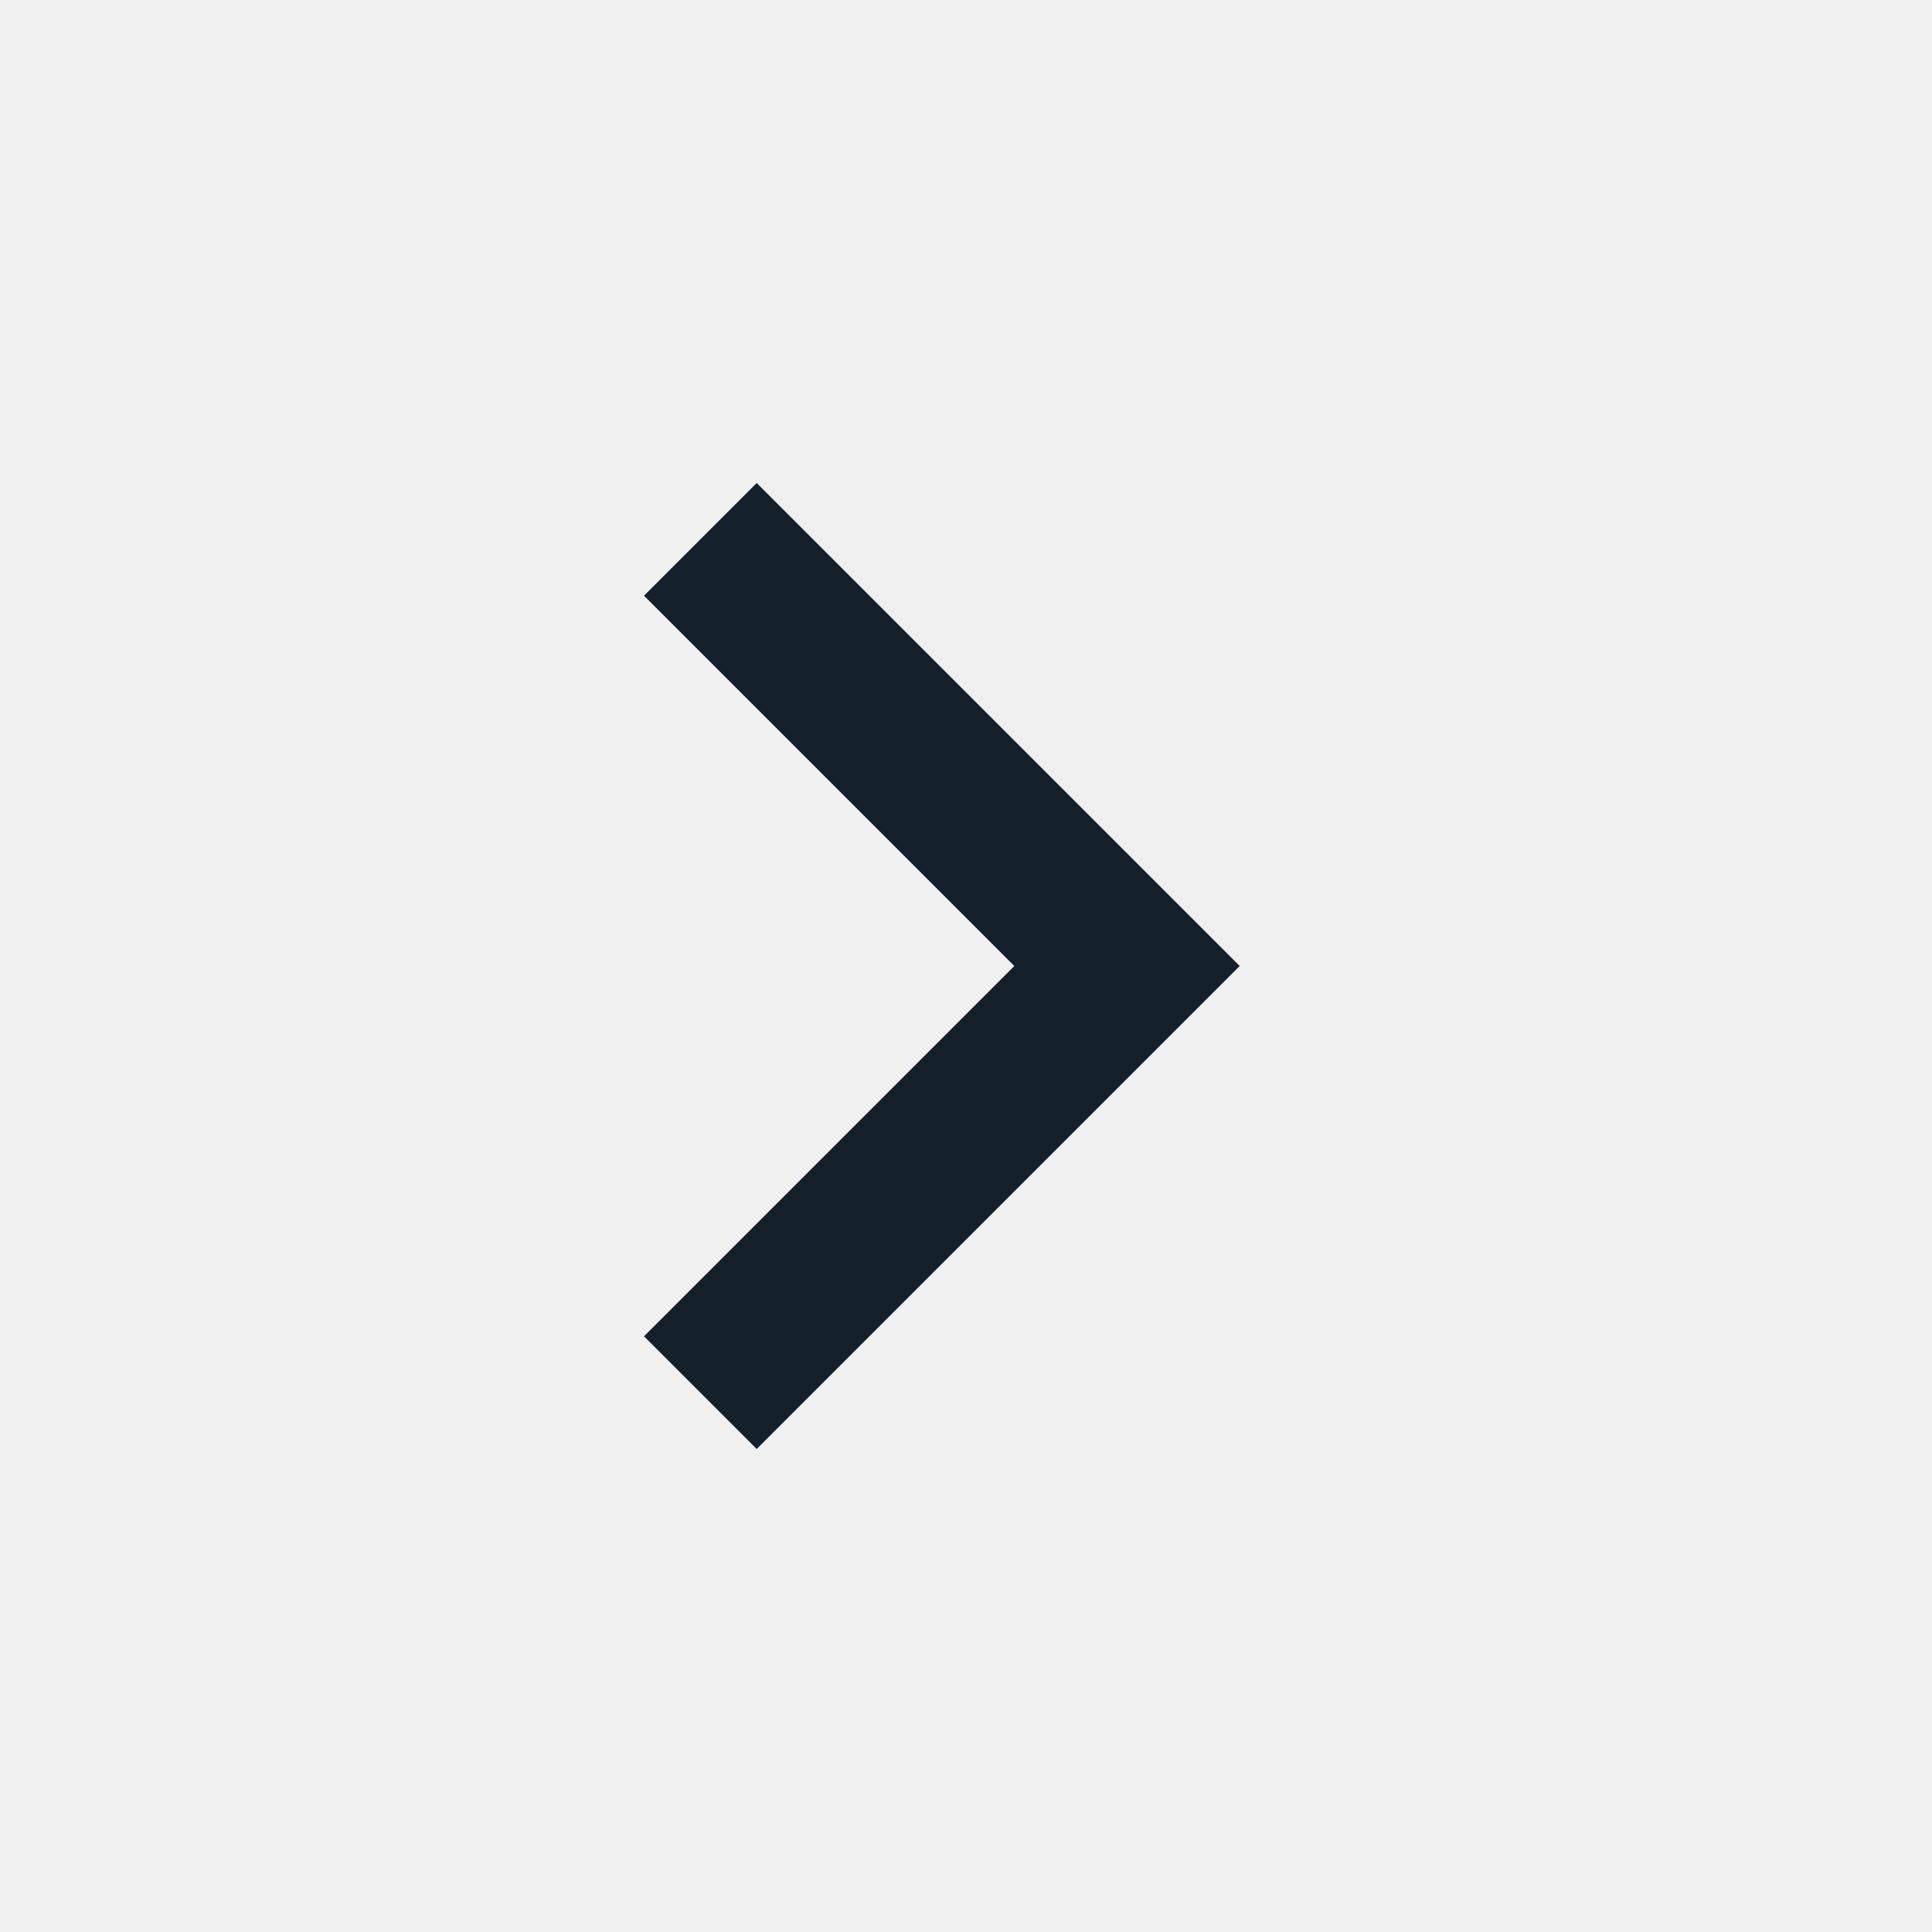
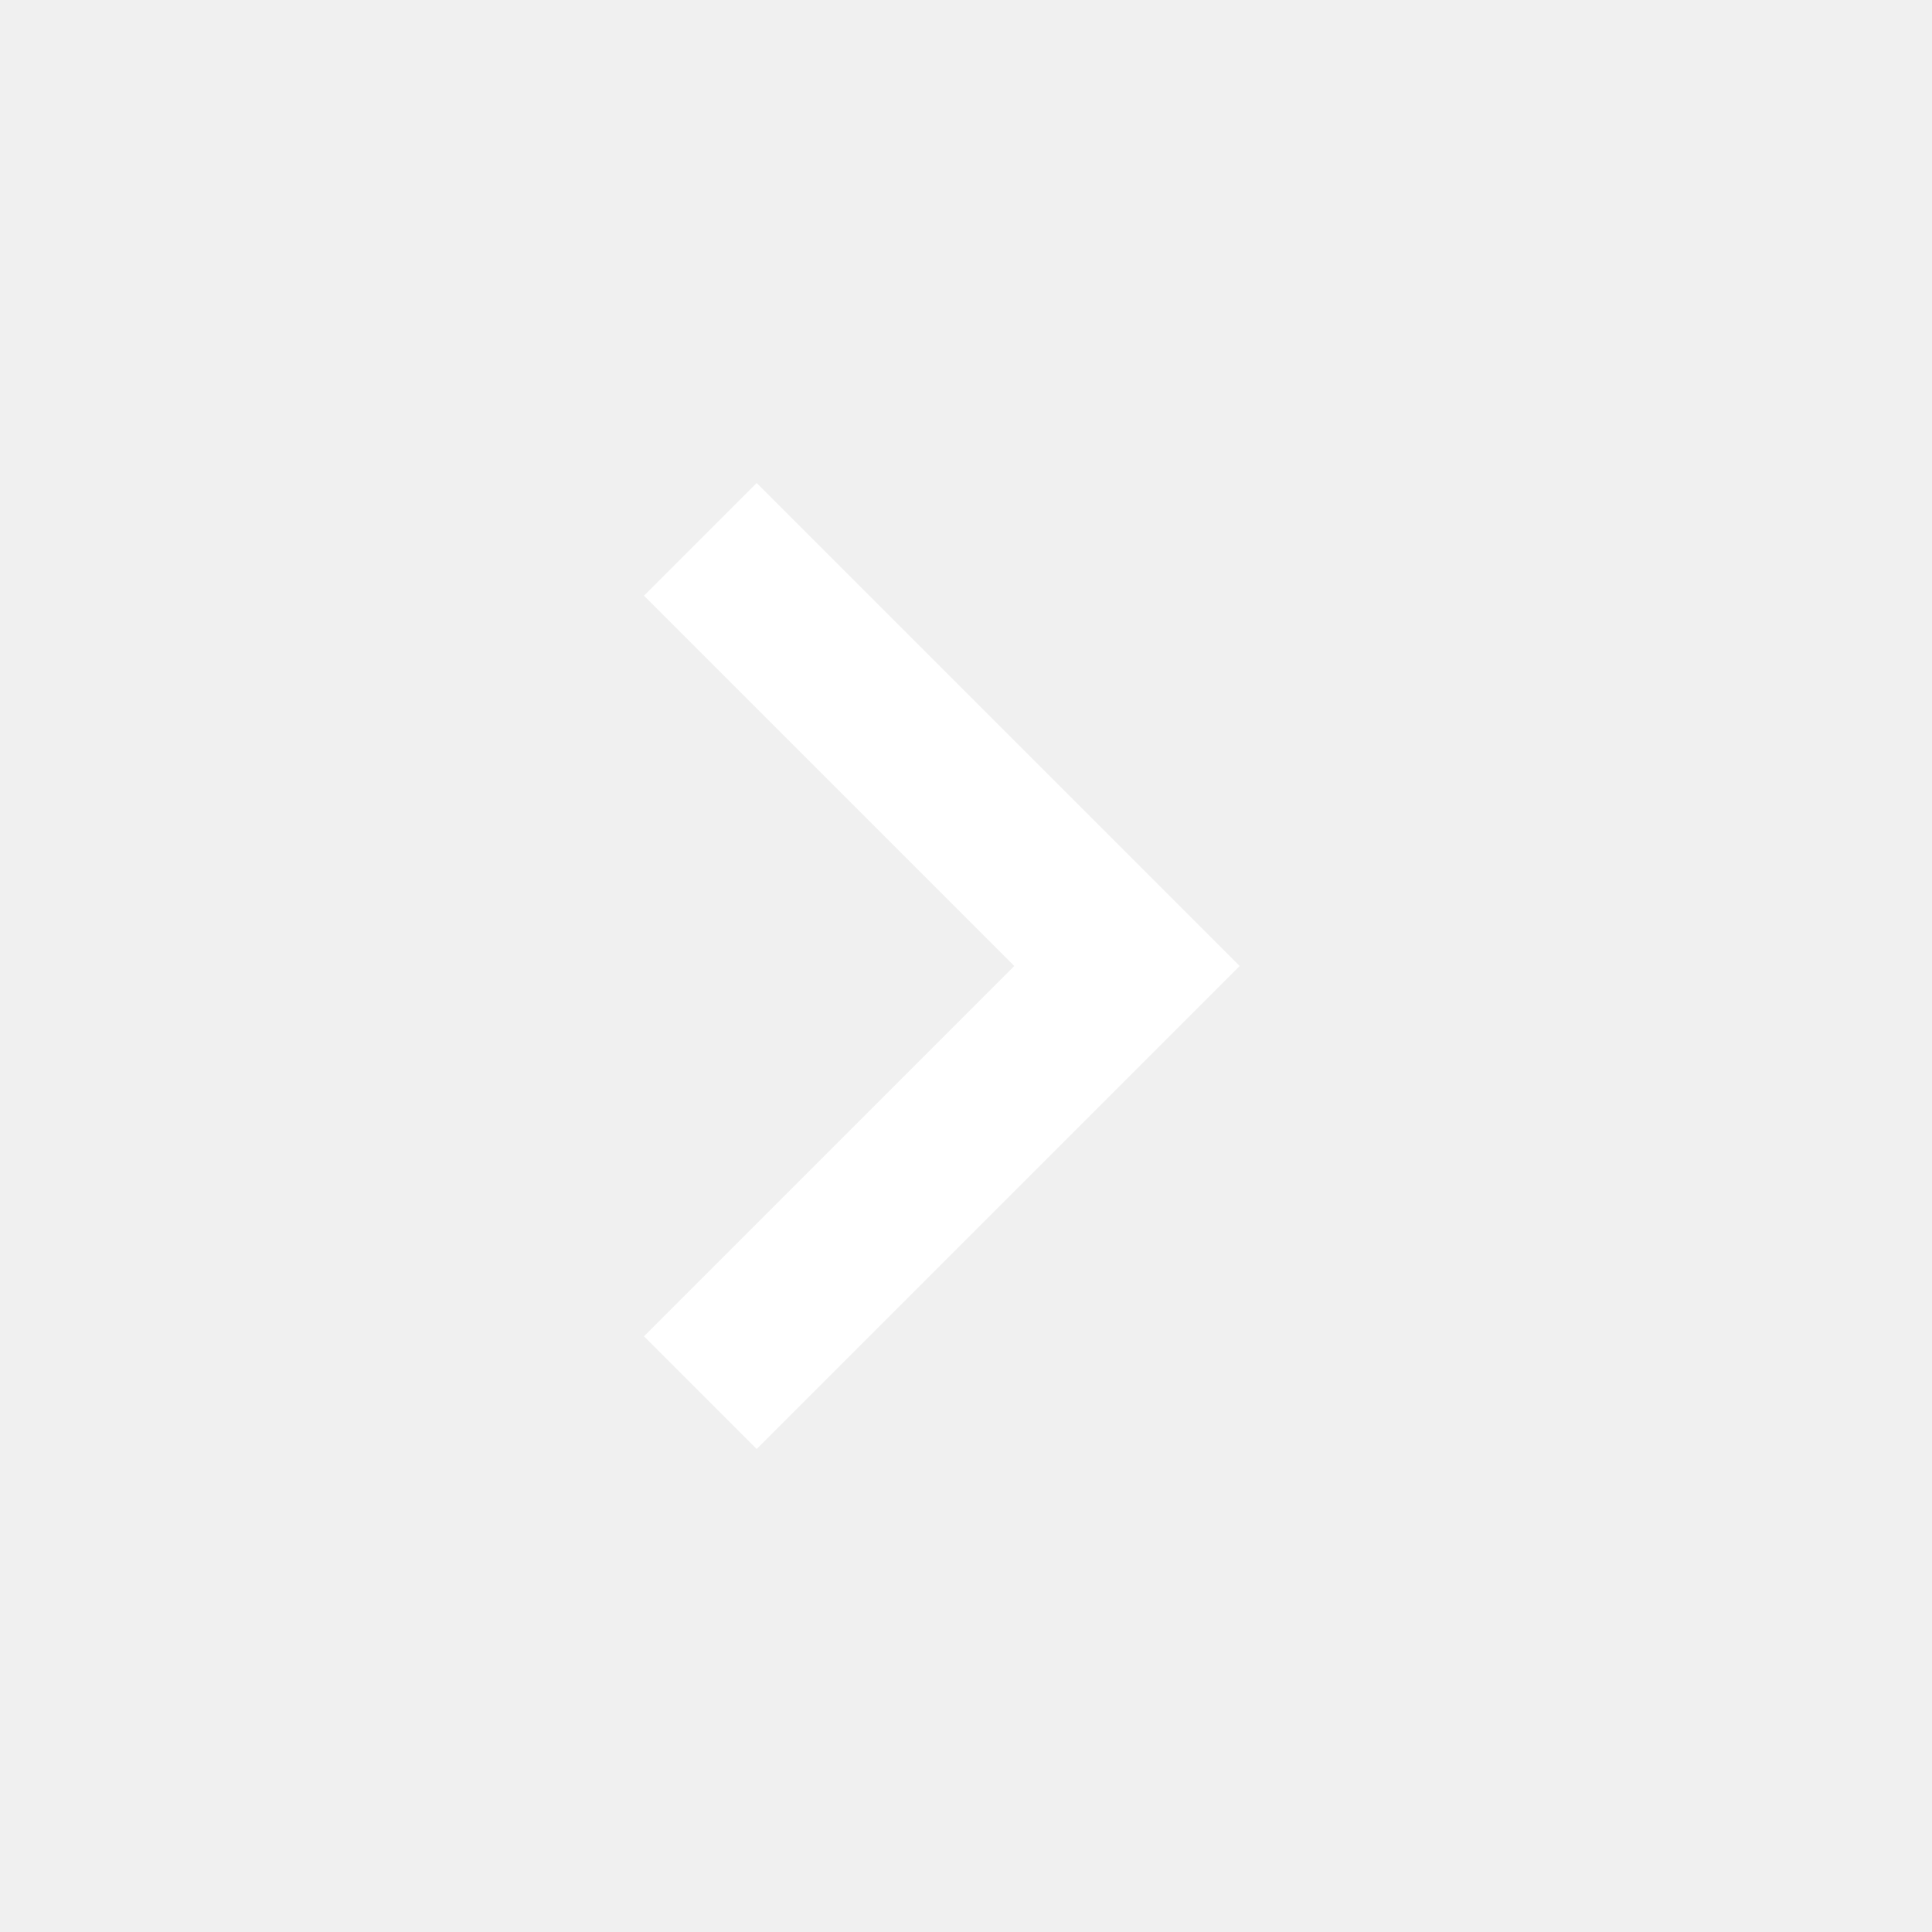
<svg xmlns="http://www.w3.org/2000/svg" width="24" height="24" viewBox="0 0 24 24" fill="none">
-   <path d="M9.4 18L8 16.6L12.6 12L8 7.4L9.4 6L15.4 12L9.4 18Z" fill="#14212B" />
+   <path d="M9.4 18L8 16.6L12.6 12L8 7.4L9.4 6L15.4 12L9.4 18Z" fill="#FFF" />
</svg>
